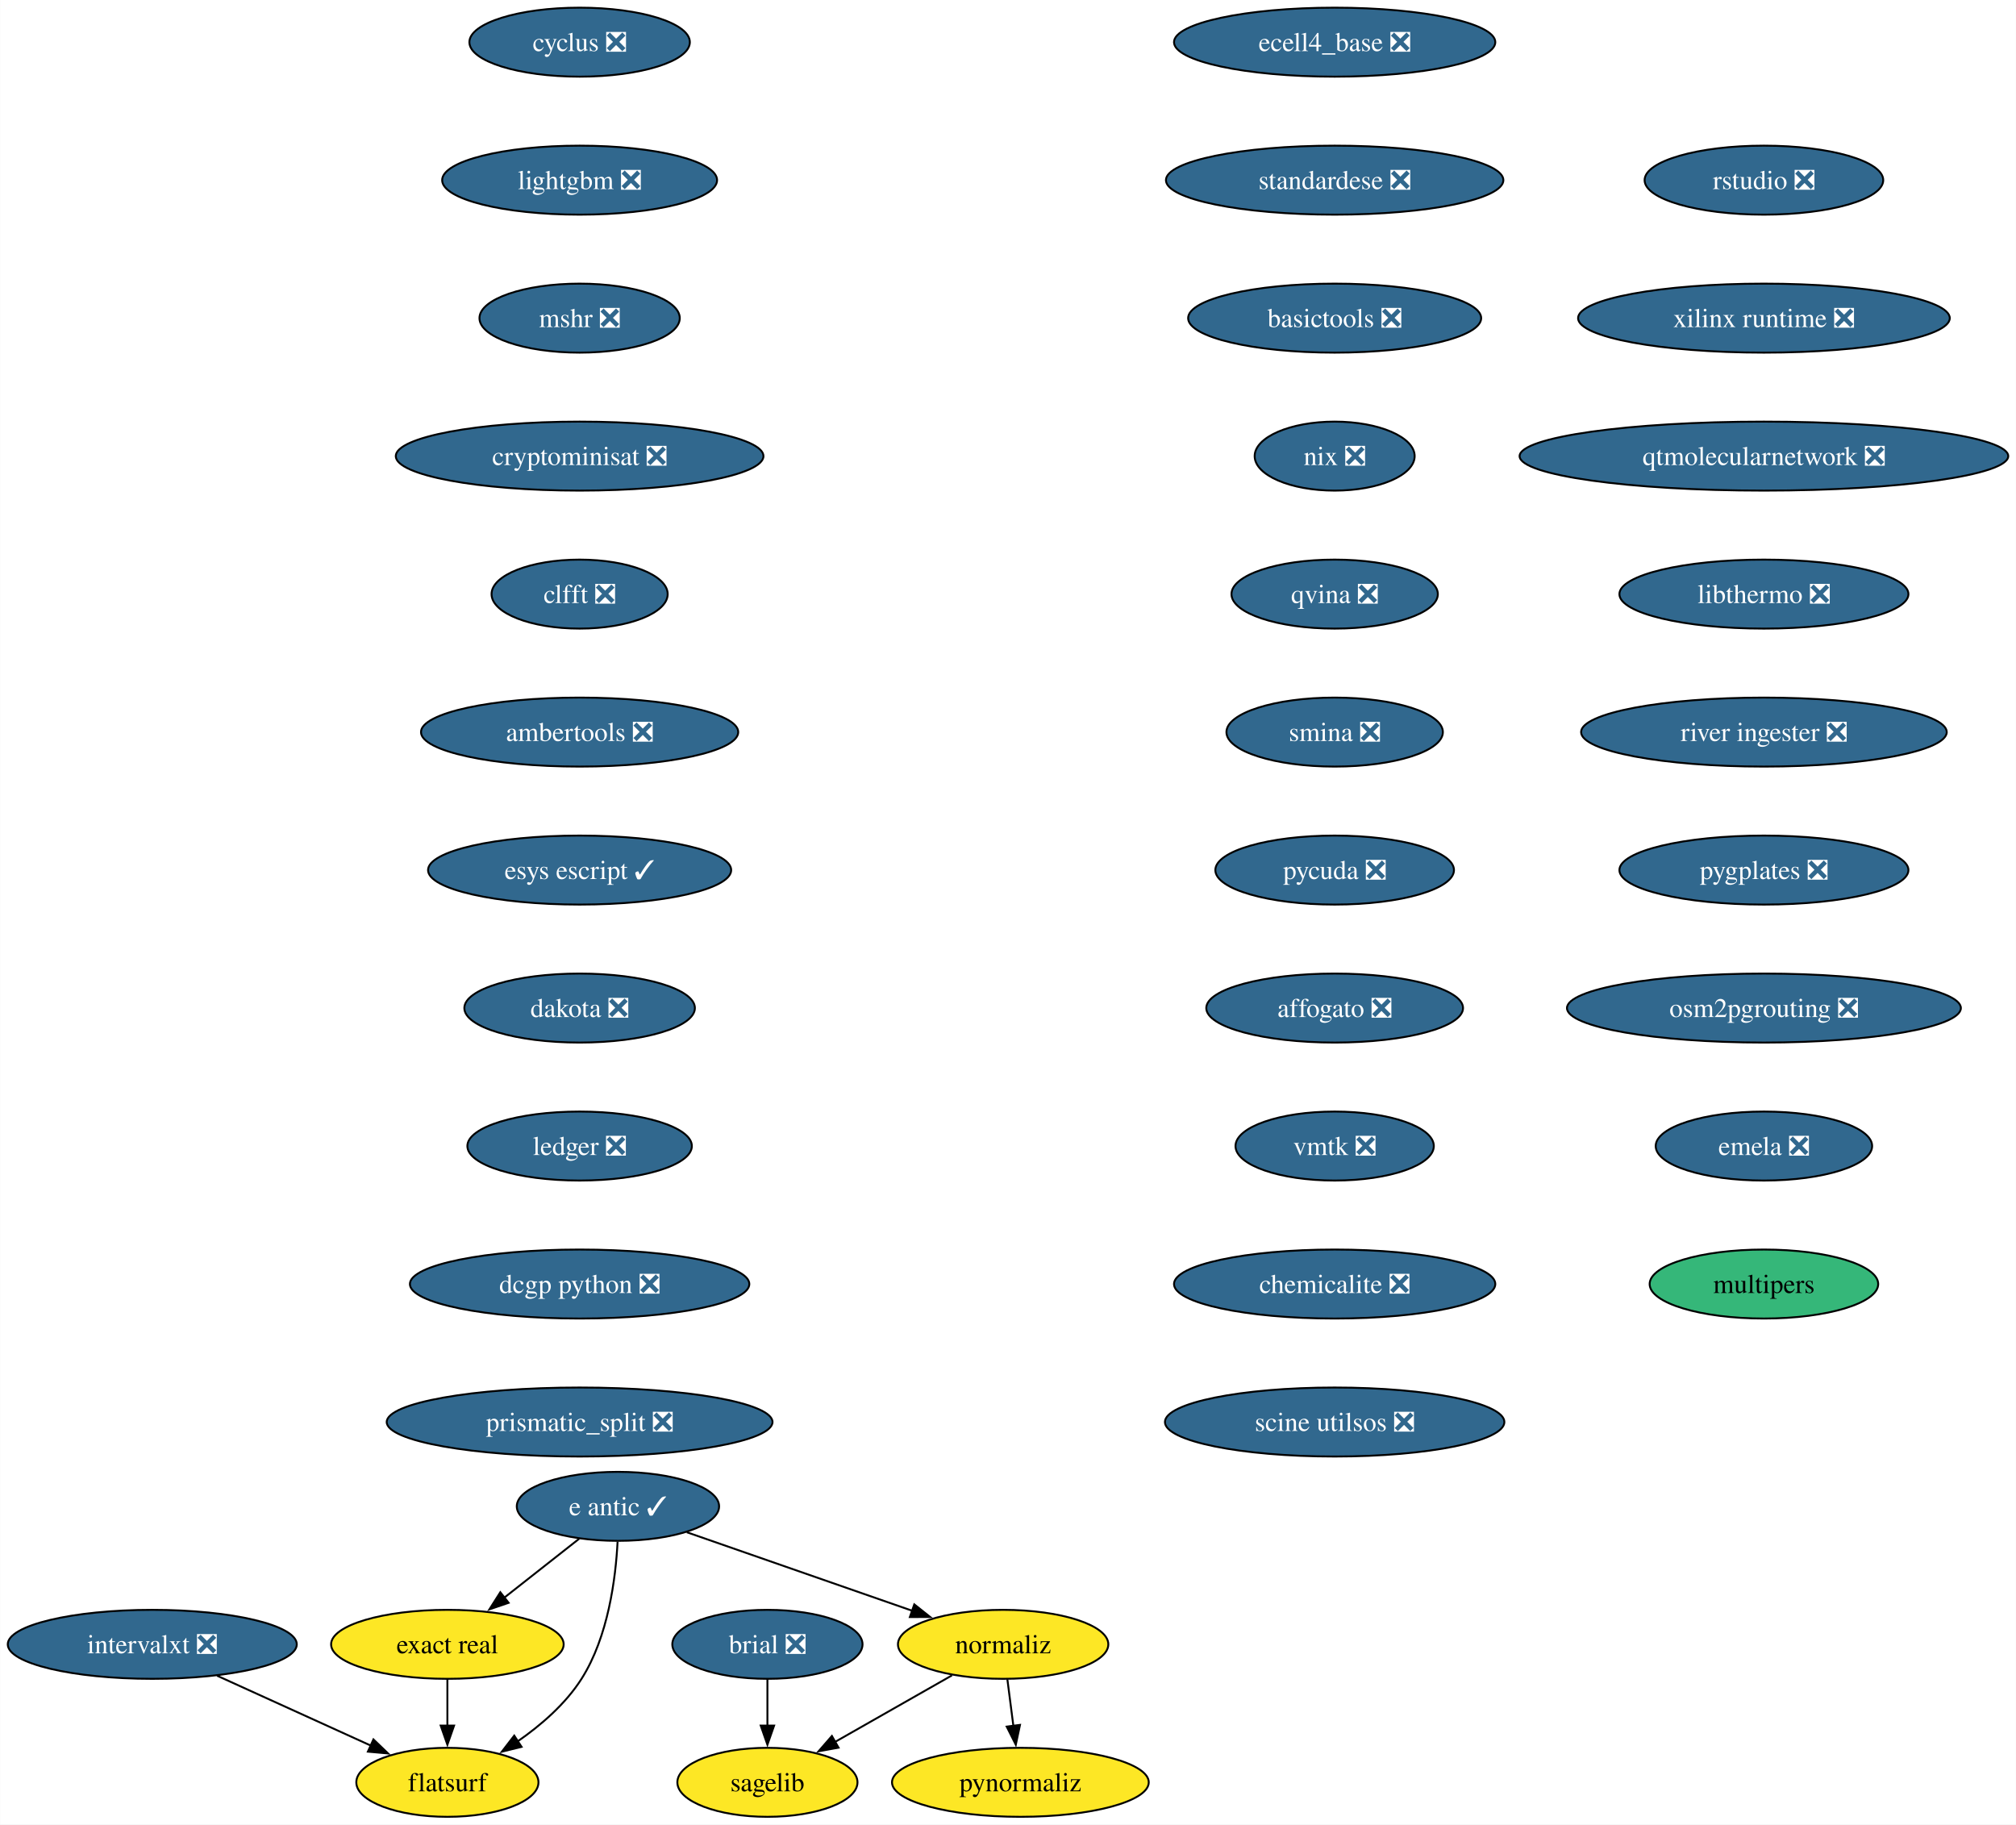
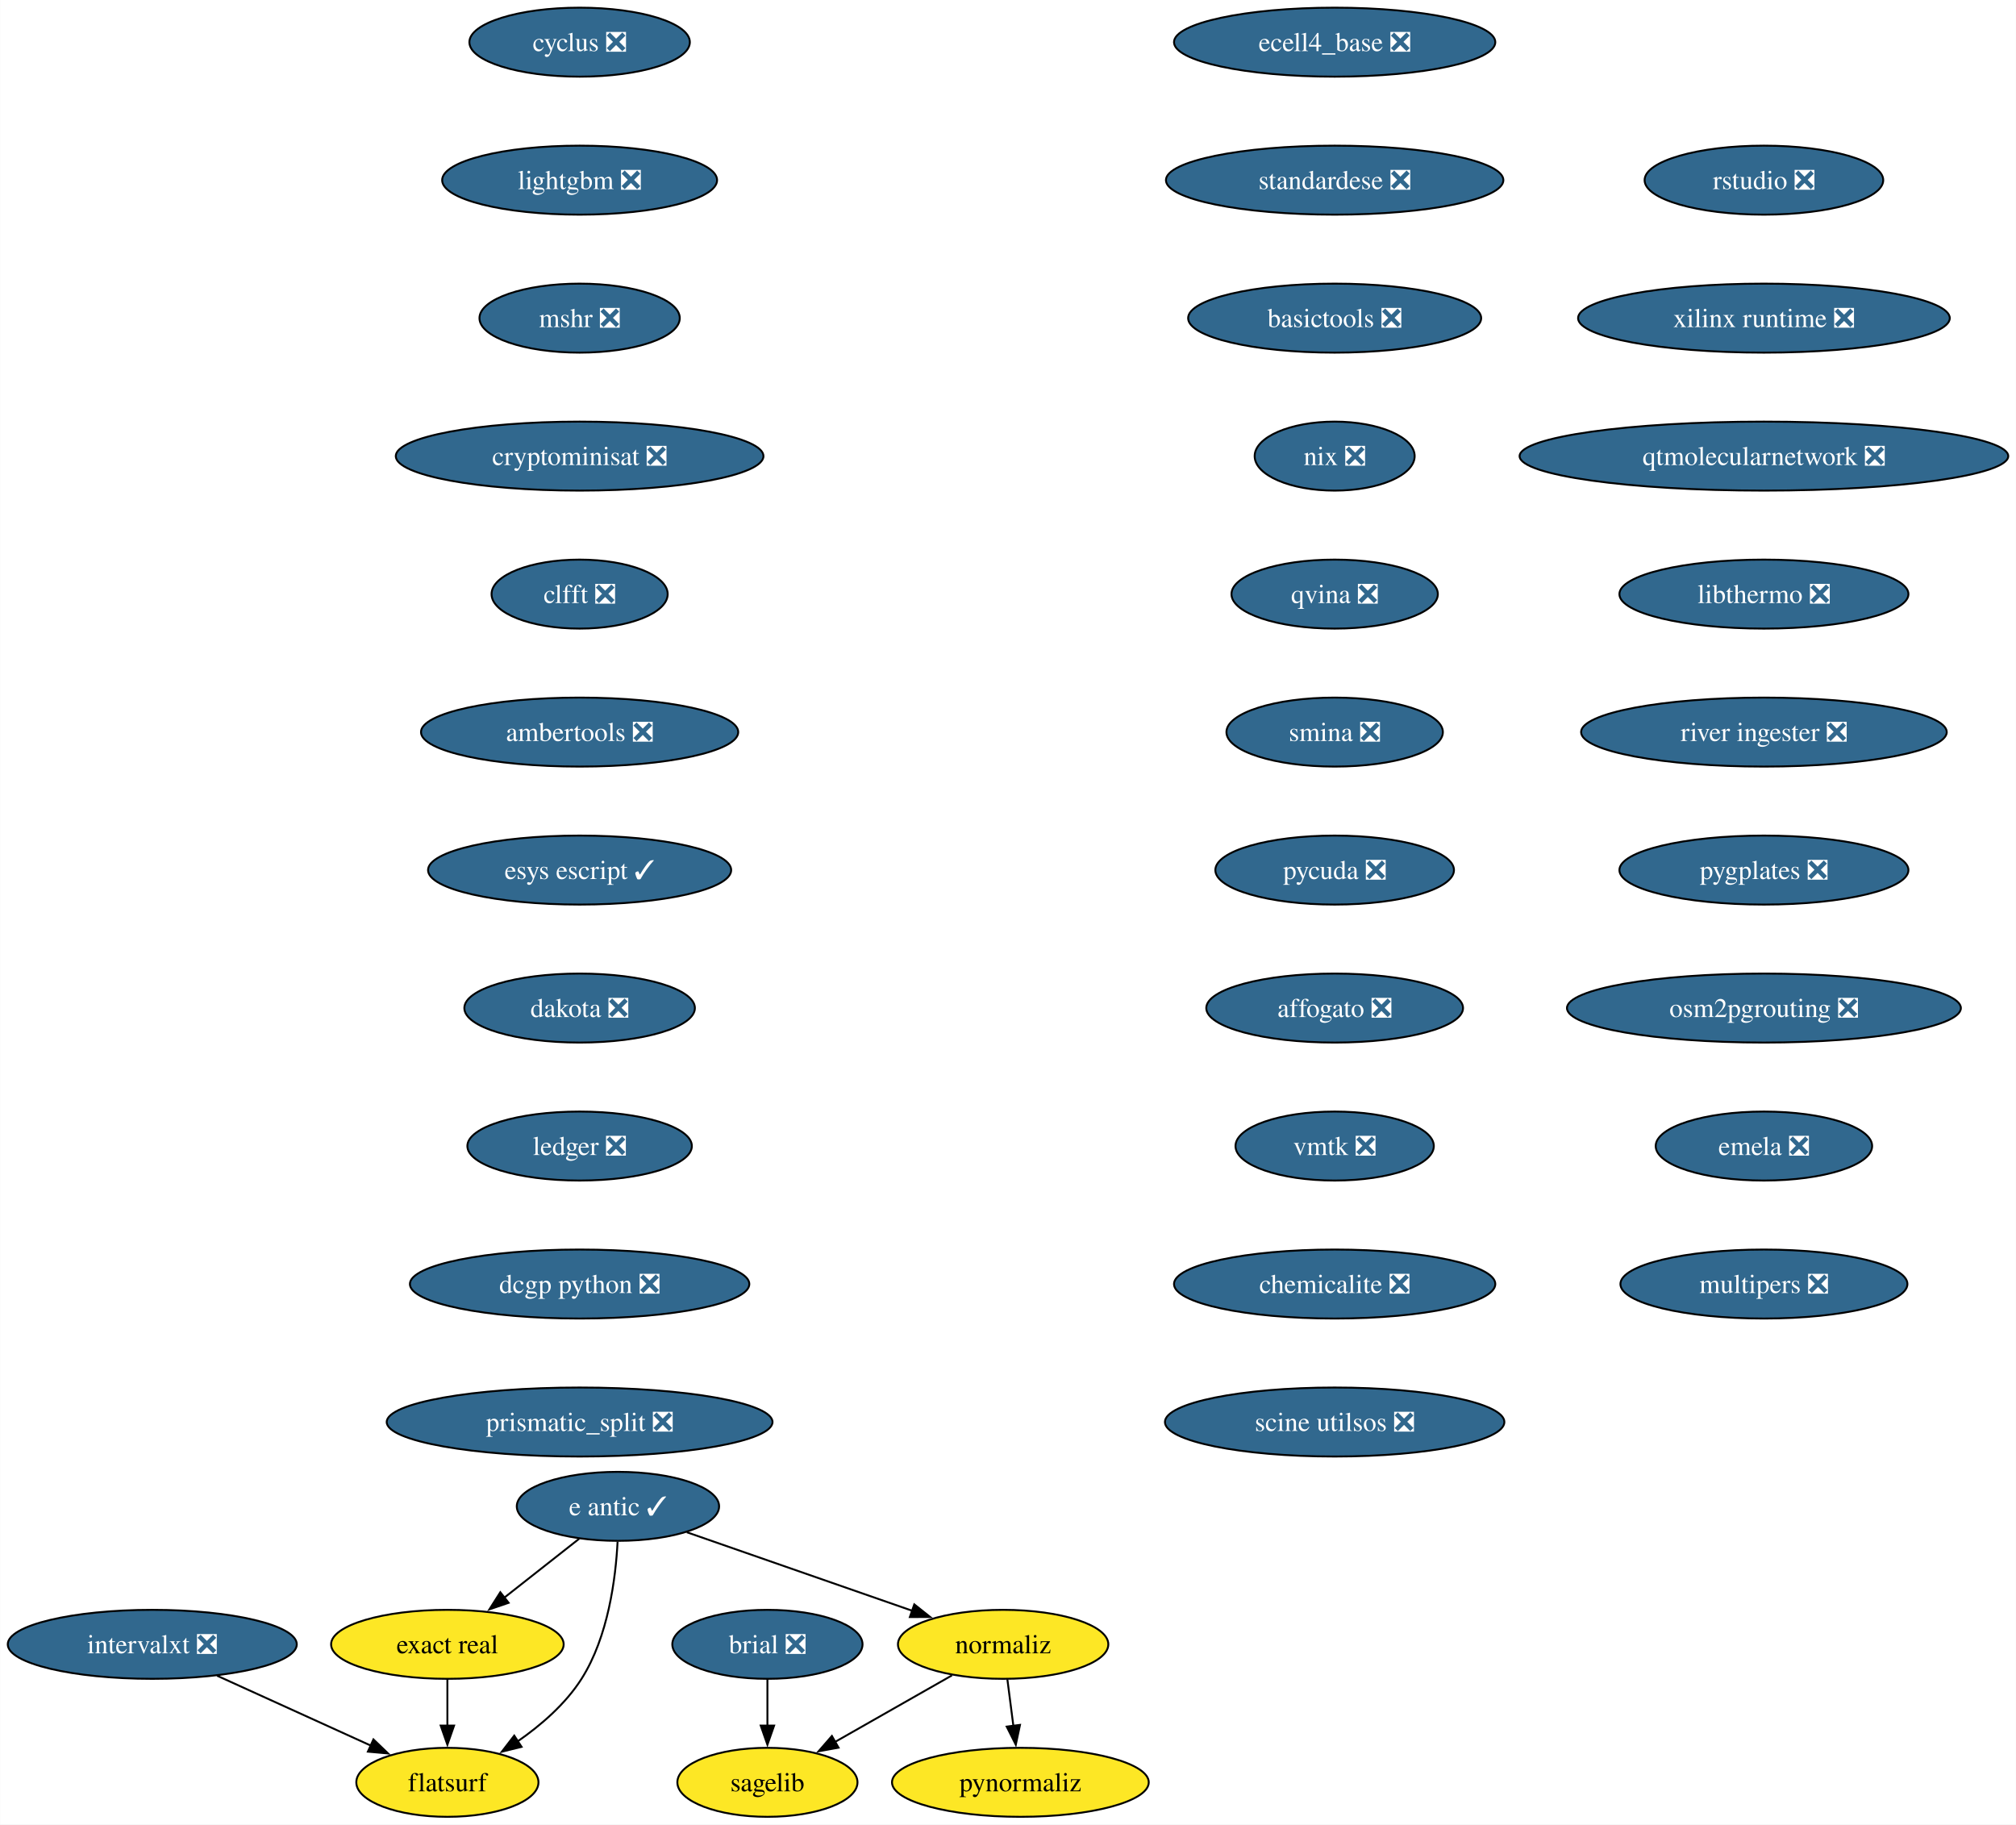
<svg xmlns="http://www.w3.org/2000/svg" xmlns:xlink="http://www.w3.org/1999/xlink" width="1052pt" height="952pt" viewBox="0.00 0.00 1051.90 952.00">
  <g id="graph0" class="graph" transform="scale(1 1) rotate(0) translate(4 948)">
    <polygon fill="white" stroke="none" points="-4,4 -4,-948 1047.9,-948 1047.9,4 -4,4" />
    <g id="node1" class="node">
      <g id="a_node1">
        <a xlink:href="https://github.com/conda-forge/brial-feedstock/pull/37" xlink:title="brial ❎">
          <ellipse fill="#31688e" stroke="black" cx="396.41" cy="-90" rx="49.63" ry="18" />
          <text text-anchor="middle" x="396.41" y="-85.33" font-family="Times,serif" font-size="14.00" fill="white">brial ❎</text>
        </a>
      </g>
    </g>
    <g id="node2" class="node">
      <g id="a_node2">
        <a xlink:href="https://github.com/conda-forge/sagelib-feedstock" xlink:title="sagelib">
          <ellipse fill="#fde725" stroke="black" cx="396.41" cy="-18" rx="47" ry="18" />
          <text text-anchor="middle" x="396.41" y="-13.32" font-family="Times,serif" font-size="14.00">sagelib</text>
        </a>
      </g>
    </g>
    <g id="edge1" class="edge">
      <path fill="none" stroke="black" d="M396.41,-71.7C396.41,-64.41 396.41,-55.73 396.41,-47.54" />
      <polygon fill="black" stroke="black" points="399.91,-47.62 396.41,-37.62 392.91,-47.62 399.91,-47.62" />
    </g>
    <g id="node3" class="node">
      <g id="a_node3">
        <a xlink:href="https://github.com/conda-forge/cyclus-feedstock/pull/94" xlink:title="cyclus ❎">
          <ellipse fill="#31688e" stroke="black" cx="298.41" cy="-926" rx="57.52" ry="18" />
          <text text-anchor="middle" x="298.41" y="-921.33" font-family="Times,serif" font-size="14.00" fill="white">cyclus ❎</text>
        </a>
      </g>
    </g>
    <g id="node4" class="node">
      <g id="a_node4">
        <a xlink:href="https://github.com/conda-forge/lightgbm-feedstock/pull/64" xlink:title="lightgbm ❎">
          <ellipse fill="#31688e" stroke="black" cx="298.41" cy="-854" rx="71.73" ry="18" />
          <text text-anchor="middle" x="298.41" y="-849.33" font-family="Times,serif" font-size="14.00" fill="white">lightgbm ❎</text>
        </a>
      </g>
    </g>
    <g id="node5" class="node">
      <g id="a_node5">
        <a xlink:href="https://github.com/conda-forge/mshr-feedstock/pull/38" xlink:title="mshr ❎">
          <ellipse fill="#31688e" stroke="black" cx="298.41" cy="-782" rx="52.26" ry="18" />
          <text text-anchor="middle" x="298.41" y="-777.33" font-family="Times,serif" font-size="14.00" fill="white">mshr ❎</text>
        </a>
      </g>
    </g>
    <g id="node6" class="node">
      <g id="a_node6">
        <a xlink:href="https://github.com/conda-forge/cryptominisat-feedstock/pull/59" xlink:title="cryptominisat ❎">
          <ellipse fill="#31688e" stroke="black" cx="298.41" cy="-710" rx="95.93" ry="18" />
          <text text-anchor="middle" x="298.41" y="-705.33" font-family="Times,serif" font-size="14.00" fill="white">cryptominisat ❎</text>
        </a>
      </g>
    </g>
    <g id="node7" class="node">
      <g id="a_node7">
        <a xlink:href="https://github.com/conda-forge/clfft-feedstock/pull/19" xlink:title="clfft ❎">
          <ellipse fill="#31688e" stroke="black" cx="298.41" cy="-638" rx="45.95" ry="18" />
          <text text-anchor="middle" x="298.41" y="-633.33" font-family="Times,serif" font-size="14.00" fill="white">clfft ❎</text>
        </a>
      </g>
    </g>
    <g id="node8" class="node">
      <g id="a_node8">
        <a xlink:href="https://github.com/conda-forge/ambertools-feedstock/pull/150" xlink:title="ambertools ❎">
          <ellipse fill="#31688e" stroke="black" cx="298.41" cy="-566" rx="82.77" ry="18" />
          <text text-anchor="middle" x="298.41" y="-561.33" font-family="Times,serif" font-size="14.00" fill="white">ambertools ❎</text>
        </a>
      </g>
    </g>
    <g id="node14" class="node">
      <g id="a_node14">
        <a xlink:href="https://github.com/conda-forge/esys-escript-feedstock/pull/74" xlink:title="esys escript ✓">
          <ellipse fill="#31688e" stroke="black" cx="298.41" cy="-494" rx="79.09" ry="18" />
          <text text-anchor="middle" x="298.41" y="-489.32" font-family="Times,serif" font-size="14.00" fill="white">esys escript ✓</text>
        </a>
      </g>
    </g>
    <g id="node9" class="node">
      <g id="a_node9">
        <a xlink:href="https://github.com/conda-forge/e-antic-feedstock/pull/63" xlink:title="e antic ✓">
          <ellipse fill="#31688e" stroke="black" cx="318.41" cy="-162" rx="52.79" ry="18" />
          <text text-anchor="middle" x="318.41" y="-157.32" font-family="Times,serif" font-size="14.00" fill="white">e antic ✓</text>
        </a>
      </g>
    </g>
    <g id="node10" class="node">
      <g id="a_node10">
        <a xlink:href="https://github.com/conda-forge/normaliz-feedstock" xlink:title="normaliz">
          <ellipse fill="#fde725" stroke="black" cx="519.41" cy="-90" rx="54.89" ry="18" />
          <text text-anchor="middle" x="519.41" y="-85.33" font-family="Times,serif" font-size="14.00">normaliz</text>
        </a>
      </g>
    </g>
    <g id="edge7" class="edge">
      <path fill="none" stroke="black" d="M354.34,-148.49C387.19,-137.05 436,-120.05 472.03,-107.5" />
      <polygon fill="black" stroke="black" points="473.05,-110.85 481.34,-104.26 470.74,-104.24 473.05,-110.85" />
    </g>
    <g id="node11" class="node">
      <g id="a_node11">
        <a xlink:href="https://github.com/conda-forge/exact-real-feedstock" xlink:title="exact real">
          <ellipse fill="#fde725" stroke="black" cx="229.41" cy="-90" rx="60.68" ry="18" />
          <text text-anchor="middle" x="229.41" y="-85.33" font-family="Times,serif" font-size="14.00">exact real</text>
        </a>
      </g>
    </g>
    <g id="edge8" class="edge">
      <path fill="none" stroke="black" d="M298.21,-145.12C286.66,-136.03 271.95,-124.46 259.1,-114.35" />
      <polygon fill="black" stroke="black" points="261.36,-111.67 251.33,-108.24 257.03,-117.18 261.36,-111.67" />
    </g>
    <g id="node12" class="node">
      <g id="a_node12">
        <a xlink:href="https://github.com/conda-forge/flatsurf-feedstock" xlink:title="flatsurf">
          <ellipse fill="#fde725" stroke="black" cx="229.41" cy="-18" rx="47.53" ry="18" />
          <text text-anchor="middle" x="229.41" y="-13.32" font-family="Times,serif" font-size="14.00">flatsurf</text>
        </a>
      </g>
    </g>
    <g id="edge9" class="edge">
      <path fill="none" stroke="black" d="M318.22,-143.6C317.25,-124.61 313.4,-94 299.41,-72 291.06,-58.88 278.26,-47.8 265.87,-39.22" />
      <polygon fill="black" stroke="black" points="268.11,-36.51 257.82,-33.98 264.29,-42.37 268.11,-36.51" />
    </g>
    <g id="edge10" class="edge">
      <path fill="none" stroke="black" d="M492.72,-73.81C474.87,-63.65 451.19,-50.18 431.78,-39.13" />
      <polygon fill="black" stroke="black" points="433.52,-36.09 423.1,-34.19 430.06,-42.18 433.52,-36.09" />
    </g>
    <g id="node13" class="node">
      <g id="a_node13">
        <a xlink:href="https://github.com/conda-forge/pynormaliz-feedstock" xlink:title="pynormaliz">
          <ellipse fill="#fde725" stroke="black" cx="528.41" cy="-18" rx="66.99" ry="18" />
          <text text-anchor="middle" x="528.41" y="-13.32" font-family="Times,serif" font-size="14.00">pynormaliz</text>
        </a>
      </g>
    </g>
    <g id="edge11" class="edge">
      <path fill="none" stroke="black" d="M521.63,-71.7C522.58,-64.32 523.71,-55.52 524.78,-47.25" />
      <polygon fill="black" stroke="black" points="528.21,-47.97 526.02,-37.61 521.27,-47.08 528.21,-47.97" />
    </g>
    <g id="edge12" class="edge">
      <path fill="none" stroke="black" d="M229.41,-71.7C229.41,-64.41 229.41,-55.73 229.41,-47.54" />
      <polygon fill="black" stroke="black" points="232.91,-47.62 229.41,-37.62 225.91,-47.62 232.91,-47.62" />
    </g>
    <g id="node15" class="node">
      <g id="a_node15">
        <a xlink:href="https://github.com/conda-forge/dakota-feedstock/pull/50" xlink:title="dakota ❎">
          <ellipse fill="#31688e" stroke="black" cx="298.41" cy="-422" rx="60.15" ry="18" />
          <text text-anchor="middle" x="298.41" y="-417.32" font-family="Times,serif" font-size="14.00" fill="white">dakota ❎</text>
        </a>
      </g>
    </g>
    <g id="node16" class="node">
      <g id="a_node16">
        <a xlink:href="https://github.com/conda-forge/ledger-feedstock/pull/39" xlink:title="ledger ❎">
          <ellipse fill="#31688e" stroke="black" cx="298.41" cy="-350" rx="58.57" ry="18" />
          <text text-anchor="middle" x="298.41" y="-345.32" font-family="Times,serif" font-size="14.00" fill="white">ledger ❎</text>
        </a>
      </g>
    </g>
    <g id="node17" class="node">
      <g id="a_node17">
        <a xlink:href="https://github.com/conda-forge/dcgp-python-feedstock/pull/27" xlink:title="dcgp python ❎">
          <ellipse fill="#31688e" stroke="black" cx="298.41" cy="-278" rx="88.56" ry="18" />
          <text text-anchor="middle" x="298.41" y="-273.32" font-family="Times,serif" font-size="14.00" fill="white">dcgp python ❎</text>
        </a>
      </g>
    </g>
    <g id="node18" class="node">
      <g id="a_node18">
        <a xlink:href="https://github.com/conda-forge/prismatic_split-feedstock/pull/55" xlink:title="prismatic_split ❎">
          <ellipse fill="#31688e" stroke="black" cx="298.41" cy="-206" rx="100.66" ry="18" />
          <text text-anchor="middle" x="298.41" y="-201.32" font-family="Times,serif" font-size="14.00" fill="white">prismatic_split ❎</text>
        </a>
      </g>
    </g>
    <g id="node19" class="node">
      <g id="a_node19">
        <a xlink:href="https://github.com/conda-forge/ecell4_base-feedstock/pull/30" xlink:title="ecell4_base ❎">
          <ellipse fill="#31688e" stroke="black" cx="692.41" cy="-926" rx="83.83" ry="18" />
          <text text-anchor="middle" x="692.41" y="-921.33" font-family="Times,serif" font-size="14.00" fill="white">ecell4_base ❎</text>
        </a>
      </g>
    </g>
    <g id="node20" class="node">
      <g id="a_node20">
        <a xlink:href="https://github.com/conda-forge/standardese-feedstock/pull/12" xlink:title="standardese ❎">
          <ellipse fill="#31688e" stroke="black" cx="692.41" cy="-854" rx="88.04" ry="18" />
          <text text-anchor="middle" x="692.41" y="-849.33" font-family="Times,serif" font-size="14.00" fill="white">standardese ❎</text>
        </a>
      </g>
    </g>
    <g id="node21" class="node">
      <g id="a_node21">
        <a xlink:href="https://github.com/conda-forge/basictools-feedstock/pull/52" xlink:title="basictools ❎">
          <ellipse fill="#31688e" stroke="black" cx="692.41" cy="-782" rx="76.46" ry="18" />
          <text text-anchor="middle" x="692.41" y="-777.33" font-family="Times,serif" font-size="14.00" fill="white">basictools ❎</text>
        </a>
      </g>
    </g>
    <g id="node22" class="node">
      <g id="a_node22">
        <a xlink:href="https://github.com/conda-forge/nix-feedstock/pull/26" xlink:title="nix ❎">
          <ellipse fill="#31688e" stroke="black" cx="692.41" cy="-710" rx="41.74" ry="18" />
          <text text-anchor="middle" x="692.41" y="-705.33" font-family="Times,serif" font-size="14.00" fill="white">nix ❎</text>
        </a>
      </g>
    </g>
    <g id="node23" class="node">
      <g id="a_node23">
        <a xlink:href="https://github.com/conda-forge/qvina-feedstock/pull/8" xlink:title="qvina ❎">
          <ellipse fill="#31688e" stroke="black" cx="692.41" cy="-638" rx="53.84" ry="18" />
          <text text-anchor="middle" x="692.41" y="-633.33" font-family="Times,serif" font-size="14.00" fill="white">qvina ❎</text>
        </a>
      </g>
    </g>
    <g id="node24" class="node">
      <g id="a_node24">
        <a xlink:href="https://github.com/conda-forge/smina-feedstock/pull/4" xlink:title="smina ❎">
          <ellipse fill="#31688e" stroke="black" cx="692.41" cy="-566" rx="56.47" ry="18" />
          <text text-anchor="middle" x="692.41" y="-561.33" font-family="Times,serif" font-size="14.00" fill="white">smina ❎</text>
        </a>
      </g>
    </g>
    <g id="node25" class="node">
      <g id="a_node25">
        <a xlink:href="https://github.com/conda-forge/pycuda-feedstock/pull/42" xlink:title="pycuda ❎">
          <ellipse fill="#31688e" stroke="black" cx="692.41" cy="-494" rx="62.26" ry="18" />
          <text text-anchor="middle" x="692.41" y="-489.32" font-family="Times,serif" font-size="14.00" fill="white">pycuda ❎</text>
        </a>
      </g>
    </g>
    <g id="node26" class="node">
      <g id="a_node26">
        <a xlink:href="https://github.com/conda-forge/affogato-feedstock/pull/20" xlink:title="affogato ❎">
          <ellipse fill="#31688e" stroke="black" cx="692.41" cy="-422" rx="66.99" ry="18" />
          <text text-anchor="middle" x="692.41" y="-417.32" font-family="Times,serif" font-size="14.00" fill="white">affogato ❎</text>
        </a>
      </g>
    </g>
    <g id="node27" class="node">
      <g id="a_node27">
        <a xlink:href="https://github.com/conda-forge/vmtk-feedstock/pull/27" xlink:title="vmtk ❎">
          <ellipse fill="#31688e" stroke="black" cx="692.41" cy="-350" rx="51.74" ry="18" />
          <text text-anchor="middle" x="692.41" y="-345.32" font-family="Times,serif" font-size="14.00" fill="white">vmtk ❎</text>
        </a>
      </g>
    </g>
    <g id="node29" class="node">
      <g id="a_node29">
        <a xlink:href="https://github.com/conda-forge/chemicalite-feedstock/pull/29" xlink:title="chemicalite ❎">
          <ellipse fill="#31688e" stroke="black" cx="692.41" cy="-278" rx="83.83" ry="18" />
          <text text-anchor="middle" x="692.41" y="-273.32" font-family="Times,serif" font-size="14.00" fill="white">chemicalite ❎</text>
        </a>
      </g>
    </g>
    <g id="node28" class="node">
      <g id="a_node28">
        <a xlink:href="https://github.com/conda-forge/intervalxt-feedstock/pull/23" xlink:title="intervalxt ❎">
          <ellipse fill="#31688e" stroke="black" cx="75.41" cy="-90" rx="75.41" ry="18" />
          <text text-anchor="middle" x="75.41" y="-85.33" font-family="Times,serif" font-size="14.00" fill="white">intervalxt ❎</text>
        </a>
      </g>
    </g>
    <g id="edge26" class="edge">
      <path fill="none" stroke="black" d="M109.21,-73.64C132.91,-62.86 164.7,-48.41 189.63,-37.08" />
      <polygon fill="black" stroke="black" points="190.82,-40.39 198.47,-33.06 187.92,-34.01 190.82,-40.39" />
    </g>
    <g id="node30" class="node">
      <g id="a_node30">
        <a xlink:href="https://github.com/conda-forge/scine-utilsos-feedstock/pull/16" xlink:title="scine utilsos ❎">
          <ellipse fill="#31688e" stroke="black" cx="692.41" cy="-206" rx="88.56" ry="18" />
          <text text-anchor="middle" x="692.41" y="-201.32" font-family="Times,serif" font-size="14.00" fill="white">scine utilsos ❎</text>
        </a>
      </g>
    </g>
    <g id="node31" class="node">
      <g id="a_node31">
        <a xlink:href="https://github.com/conda-forge/rstudio-feedstock/pull/37" xlink:title="rstudio ❎">
          <ellipse fill="#31688e" stroke="black" cx="916.41" cy="-854" rx="62.26" ry="18" />
          <text text-anchor="middle" x="916.41" y="-849.33" font-family="Times,serif" font-size="14.00" fill="white">rstudio ❎</text>
        </a>
      </g>
    </g>
    <g id="node32" class="node">
      <g id="a_node32">
        <a xlink:href="https://github.com/conda-forge/xilinx-runtime-feedstock/pull/35" xlink:title="xilinx runtime ❎">
          <ellipse fill="#31688e" stroke="black" cx="916.41" cy="-782" rx="96.98" ry="18" />
          <text text-anchor="middle" x="916.41" y="-777.33" font-family="Times,serif" font-size="14.00" fill="white">xilinx runtime ❎</text>
        </a>
      </g>
    </g>
    <g id="node33" class="node">
      <g id="a_node33">
        <a xlink:href="https://github.com/conda-forge/qtmolecularnetwork-feedstock/pull/24" xlink:title="qtmolecularnetwork ❎">
          <ellipse fill="#31688e" stroke="black" cx="916.41" cy="-710" rx="127.49" ry="18" />
          <text text-anchor="middle" x="916.41" y="-705.33" font-family="Times,serif" font-size="14.00" fill="white">qtmolecularnetwork ❎</text>
        </a>
      </g>
    </g>
    <g id="node34" class="node">
      <g id="a_node34">
        <a xlink:href="https://github.com/conda-forge/libthermo-feedstock/pull/17" xlink:title="libthermo ❎">
          <ellipse fill="#31688e" stroke="black" cx="916.41" cy="-638" rx="75.41" ry="18" />
          <text text-anchor="middle" x="916.41" y="-633.33" font-family="Times,serif" font-size="14.00" fill="white">libthermo ❎</text>
        </a>
      </g>
    </g>
    <g id="node35" class="node">
      <g id="a_node35">
        <a xlink:href="https://github.com/conda-forge/river-ingester-feedstock/pull/29" xlink:title="river ingester ❎">
          <ellipse fill="#31688e" stroke="black" cx="916.41" cy="-566" rx="95.4" ry="18" />
          <text text-anchor="middle" x="916.41" y="-561.33" font-family="Times,serif" font-size="14.00" fill="white">river ingester ❎</text>
        </a>
      </g>
    </g>
    <g id="node36" class="node">
      <g id="a_node36">
        <a xlink:href="https://github.com/conda-forge/pygplates-feedstock/pull/26" xlink:title="pygplates ❎">
          <ellipse fill="#31688e" stroke="black" cx="916.41" cy="-494" rx="75.41" ry="18" />
          <text text-anchor="middle" x="916.41" y="-489.32" font-family="Times,serif" font-size="14.00" fill="white">pygplates ❎</text>
        </a>
      </g>
    </g>
    <g id="node37" class="node">
      <g id="a_node37">
        <a xlink:href="https://github.com/conda-forge/osm2pgrouting-feedstock/pull/3" xlink:title="osm2pgrouting ❎">
          <ellipse fill="#31688e" stroke="black" cx="916.41" cy="-422" rx="102.77" ry="18" />
          <text text-anchor="middle" x="916.41" y="-417.32" font-family="Times,serif" font-size="14.00" fill="white">osm2pgrouting ❎</text>
        </a>
      </g>
    </g>
    <g id="node38" class="node">
      <g id="a_node38">
        <a xlink:href="https://github.com/conda-forge/emela-feedstock/pull/2" xlink:title="emela ❎">
          <ellipse fill="#31688e" stroke="black" cx="916.41" cy="-350" rx="56.47" ry="18" />
          <text text-anchor="middle" x="916.41" y="-345.32" font-family="Times,serif" font-size="14.00" fill="white">emela ❎</text>
        </a>
      </g>
    </g>
    <g id="node39" class="node">
      <g id="a_node39">
-         <a xlink:href="https://github.com/conda-forge/multipers-feedstock" xlink:title="multipers">
-           <ellipse fill="#35b779" stroke="black" cx="916.41" cy="-278" rx="59.63" ry="18" />
-           <text text-anchor="middle" x="916.41" y="-273.32" font-family="Times,serif" font-size="14.00">multipers</text>
+         <a xlink:href="https://github.com/conda-forge/multipers-feedstock/pull/2" xlink:title="multipers ❎">
+           <ellipse fill="#31688e" stroke="black" cx="916.41" cy="-278" rx="74.88" ry="18" />
+           <text text-anchor="middle" x="916.41" y="-273.32" font-family="Times,serif" font-size="14.00" fill="white">multipers ❎</text>
        </a>
      </g>
    </g>
  </g>
</svg>
